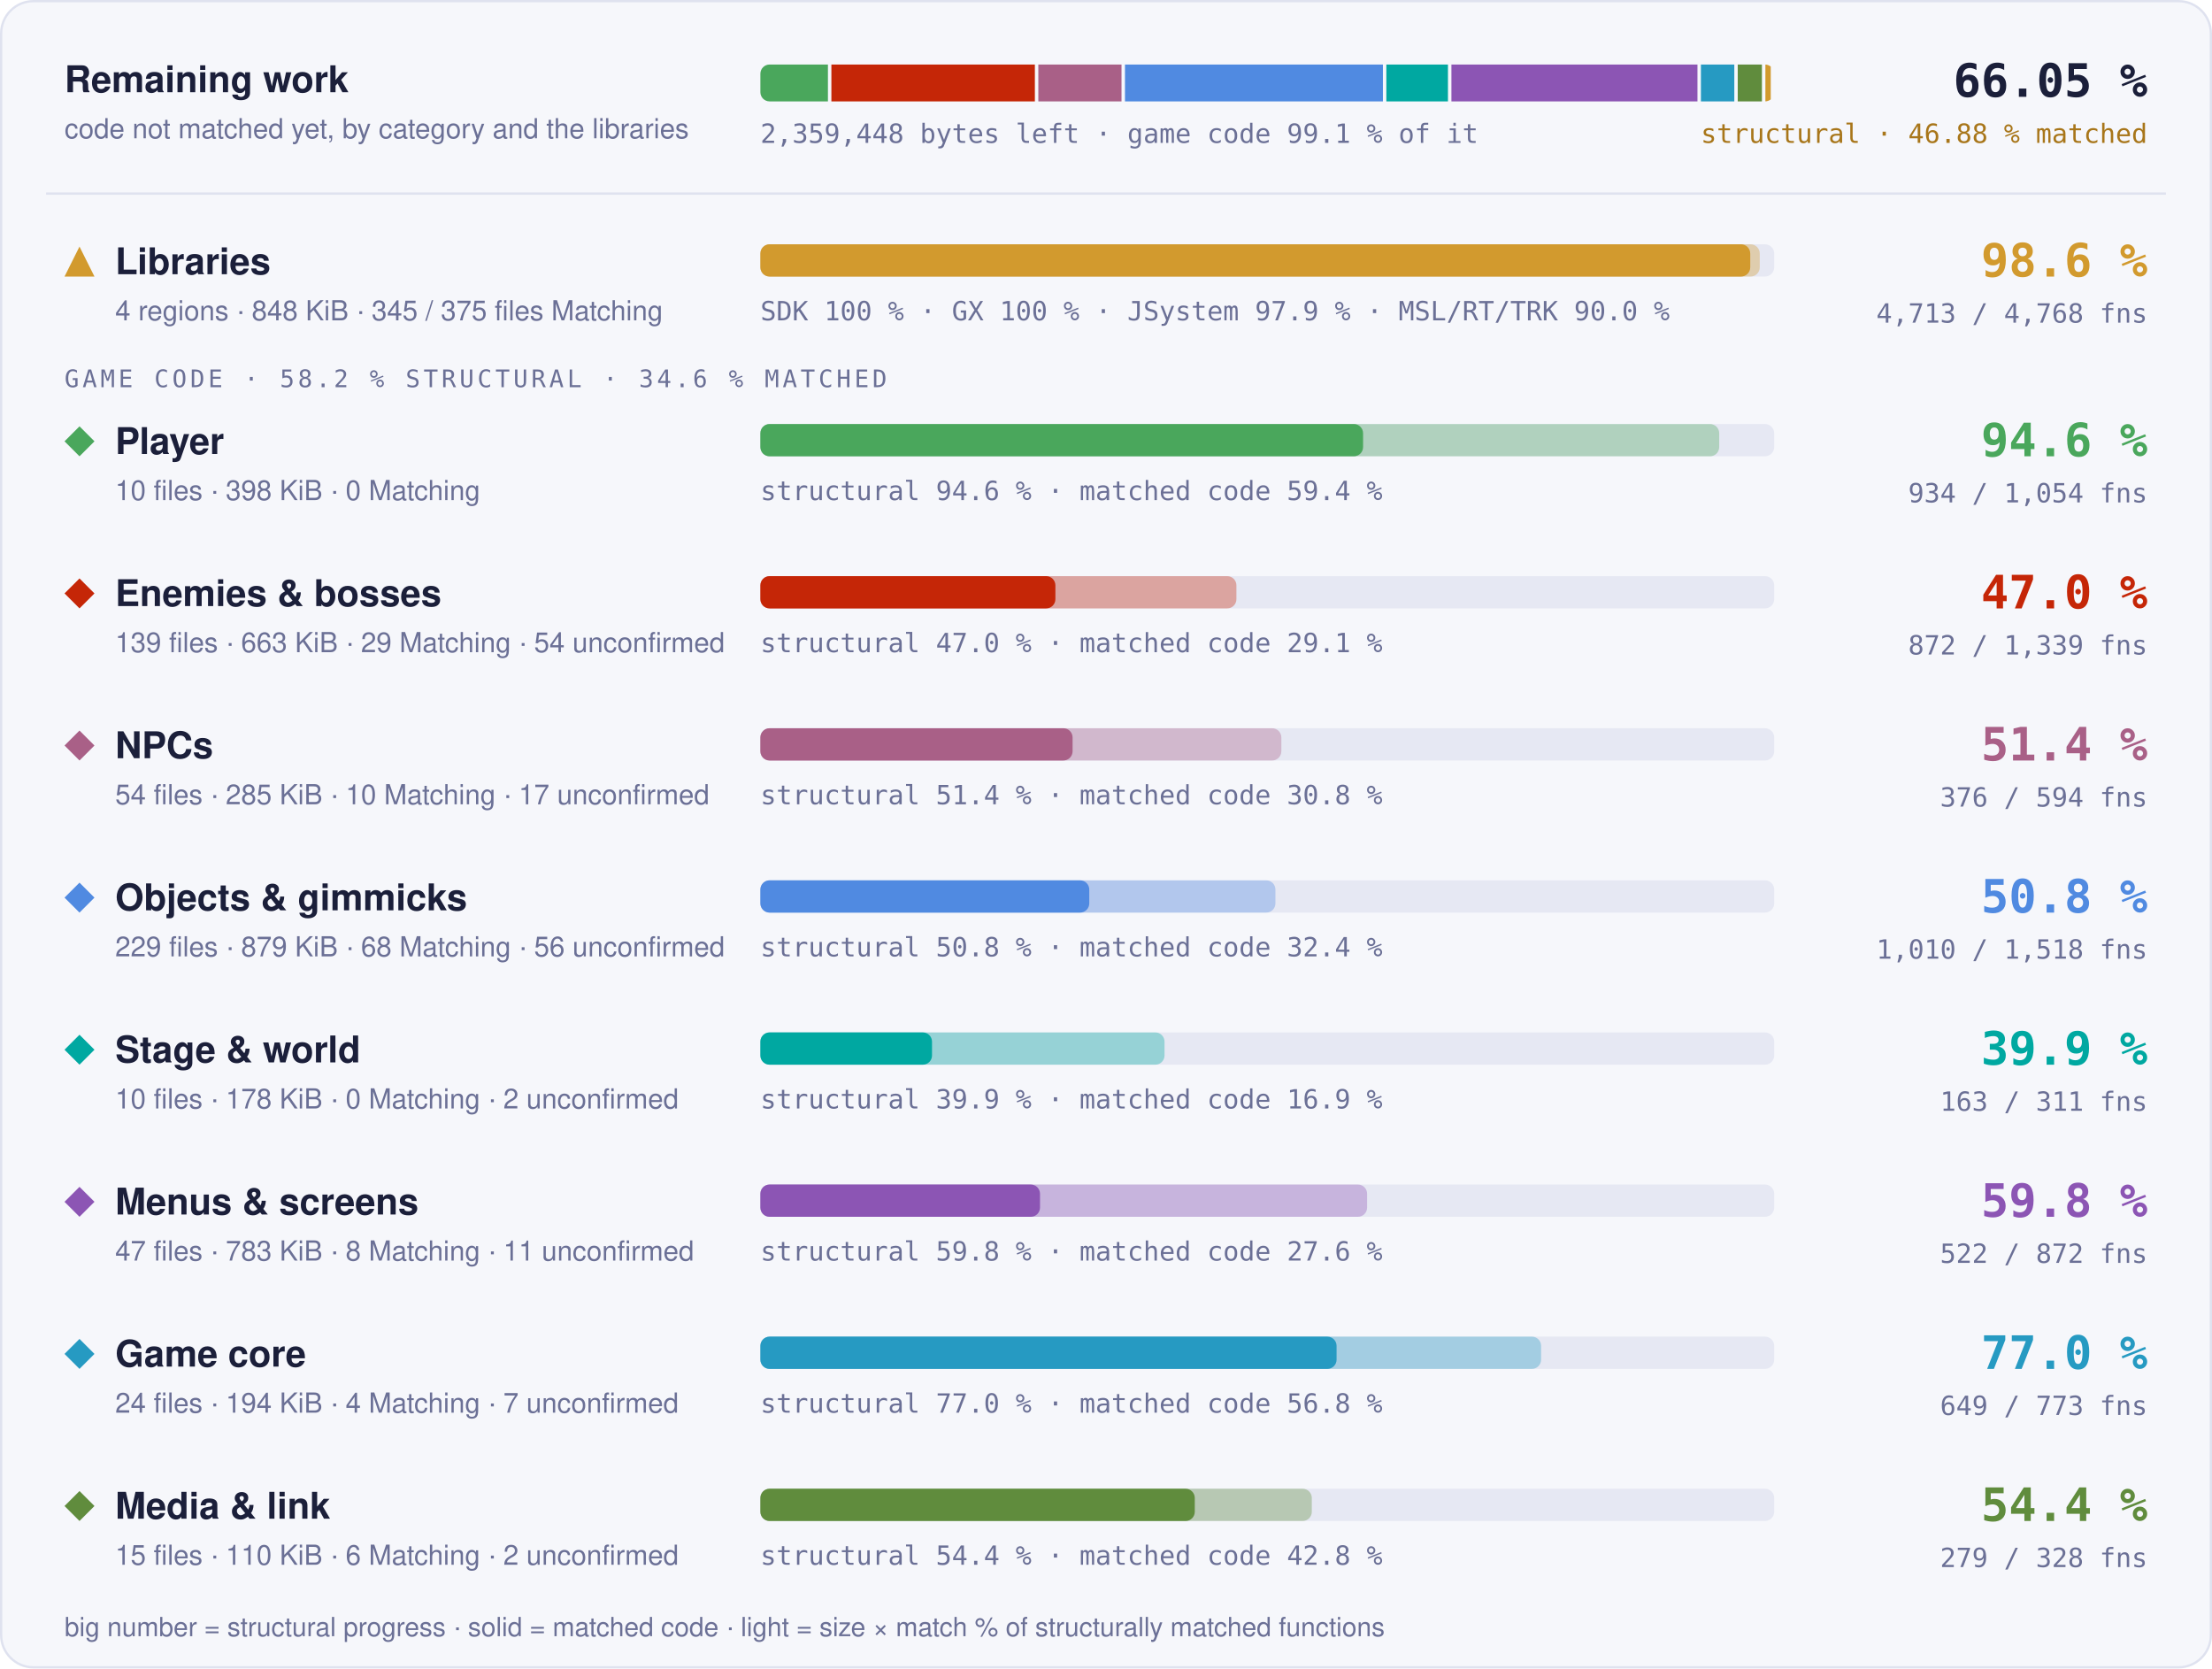
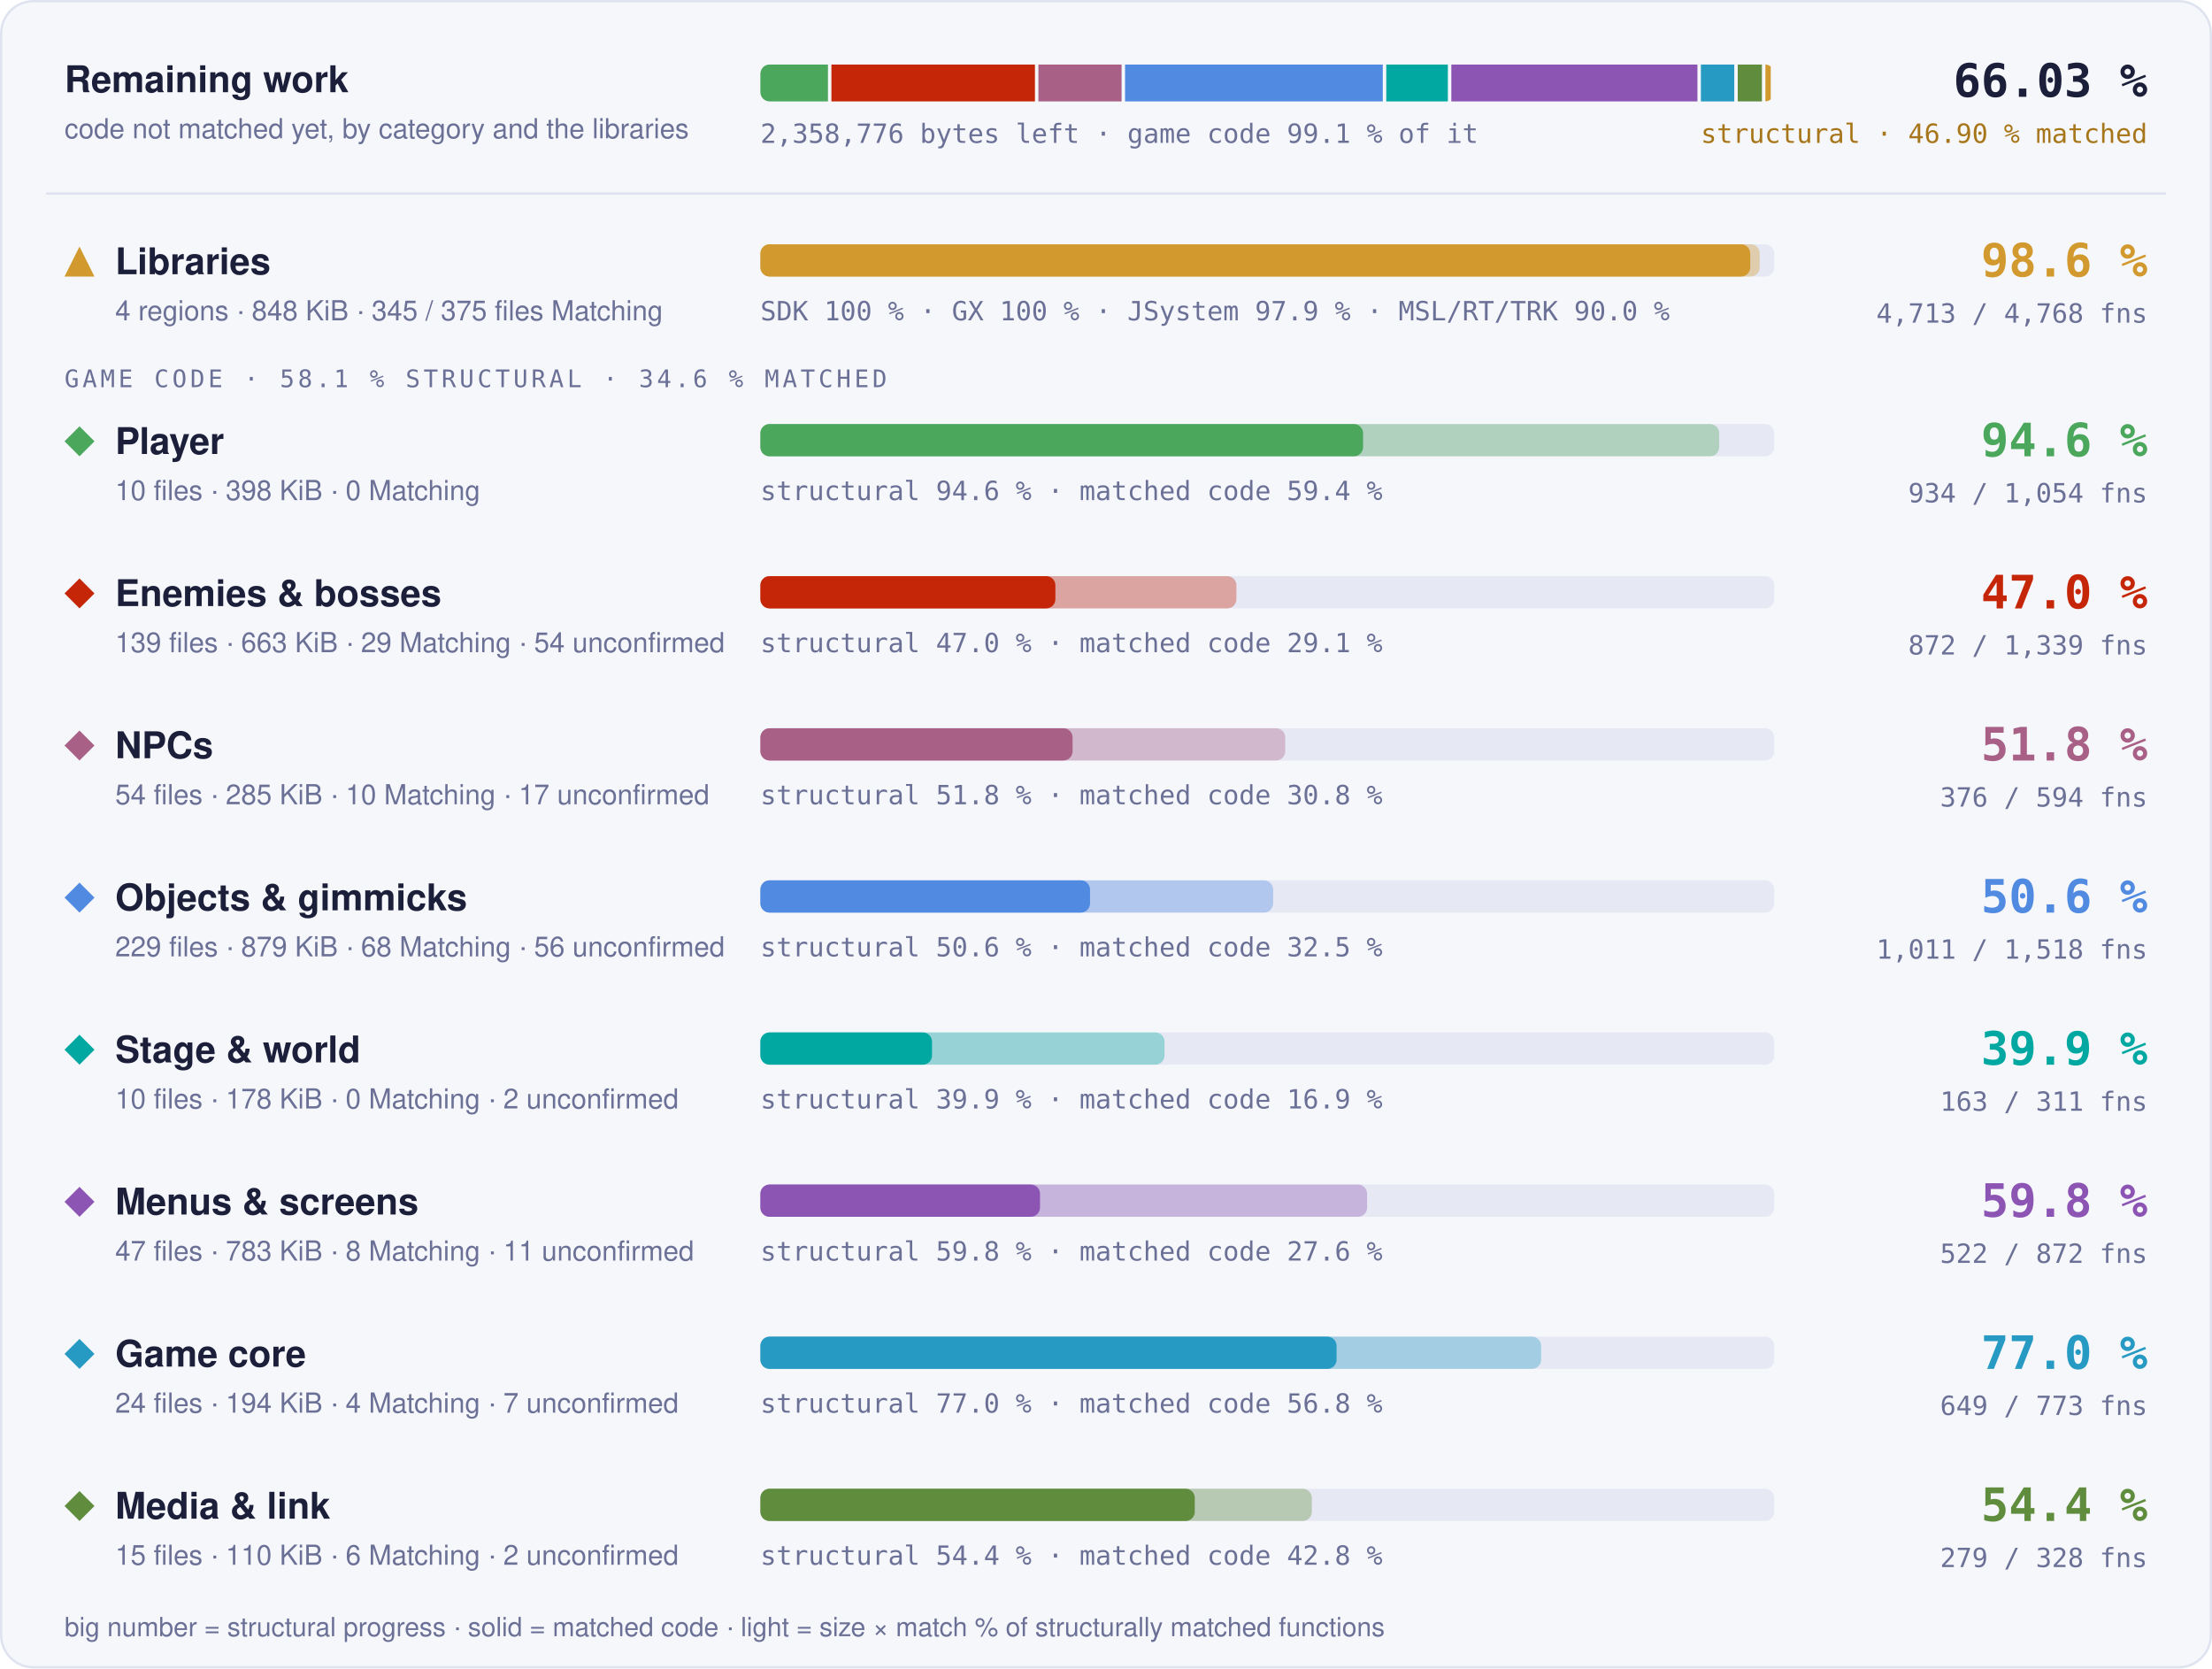
- <svg xmlns="http://www.w3.org/2000/svg" width="960" height="724" viewBox="0 0 960 724" role="img" aria-label="Progress overview: Libraries 98.6 % structural, 97.6 % matched code, 4713 of 4768 functions; Player 94.6 % structural, 59.4 % matched code, 934 of 1054 functions; Enemies &amp; bosses 47.0 % structural, 29.1 % matched code, 872 of 1339 functions; NPCs 51.4 % structural, 30.8 % matched code, 376 of 594 functions; Objects &amp; gimmicks 50.8 % structural, 32.4 % matched code, 1010 of 1518 functions; Stage &amp; world 39.9 % structural, 16.9 % matched code, 163 of 311 functions; Menus &amp; screens 59.8 % structural, 27.6 % matched code, 522 of 872 functions; Game core 77.0 % structural, 56.8 % matched code, 649 of 773 functions; Media &amp; link 54.4 % structural, 42.8 % matched code, 279 of 328 functions">
+ <svg xmlns="http://www.w3.org/2000/svg" width="960" height="724" viewBox="0 0 960 724" role="img" aria-label="Progress overview: Libraries 98.6 % structural, 97.6 % matched code, 4713 of 4768 functions; Player 94.6 % structural, 59.4 % matched code, 934 of 1054 functions; Enemies &amp; bosses 47.0 % structural, 29.1 % matched code, 872 of 1339 functions; NPCs 51.8 % structural, 30.8 % matched code, 376 of 594 functions; Objects &amp; gimmicks 50.6 % structural, 32.5 % matched code, 1011 of 1518 functions; Stage &amp; world 39.9 % structural, 16.9 % matched code, 163 of 311 functions; Menus &amp; screens 59.8 % structural, 27.6 % matched code, 522 of 872 functions; Game core 77.0 % structural, 56.8 % matched code, 649 of 773 functions; Media &amp; link 54.4 % structural, 42.8 % matched code, 279 of 328 functions">
  <style>text { font-family: -apple-system, BlinkMacSystemFont, 'Segoe UI', Helvetica, Arial, sans-serif; } .mono { font-family: ui-monospace, SFMono-Regular, 'SF Mono', Menlo, Consolas, monospace; } .grow { transform-box: fill-box; transform-origin: 0 50%; animation: grow 1.4s cubic-bezier(.2,.8,.2,1) both; } @keyframes grow { from { transform: scaleX(0); } } @media (prefers-reduced-motion: reduce) { * { animation: none !important; } }</style>
  <rect x="0.5" y="0.5" width="959" height="723" rx="14" fill="#f6f7fb" stroke="#dfe2ef" />
  <text x="28" y="40" font-size="16" font-weight="700" fill="#1b1f3a">Remaining work</text>
  <text x="28" y="60" font-size="12" fill="#6b7096">code not matched yet, by category and the libraries</text>
  <clipPath id="rw">
    <rect x="330" y="28" width="440" height="16" rx="4" />
  </clipPath>
  <g clip-path="url(#rw)">
-     <rect class="grow" x="330.00" y="28" width="29.32" height="16" fill="#4aa75c" />
-     <rect class="grow" x="360.82" y="28" width="88.31" height="16" fill="#c52607" />
-     <rect class="grow" x="450.63" y="28" width="36.10" height="16" fill="#a96087" />
-     <rect class="grow" x="488.23" y="28" width="111.95" height="16" fill="#508ae1" />
-     <rect class="grow" x="601.67" y="28" width="26.74" height="16" fill="#00a8a1" />
-     <rect class="grow" x="629.91" y="28" width="106.78" height="16" fill="#8c55b4" />
-     <rect class="grow" x="738.19" y="28" width="14.49" height="16" fill="#269ac2" />
+     <rect class="grow" x="330.00" y="28" width="29.33" height="16" fill="#4aa75c" />
+     <rect class="grow" x="360.83" y="28" width="88.33" height="16" fill="#c52607" />
+     <rect class="grow" x="450.66" y="28" width="36.11" height="16" fill="#a96087" />
+     <rect class="grow" x="488.27" y="28" width="111.85" height="16" fill="#508ae1" />
+     <rect class="grow" x="601.63" y="28" width="26.74" height="16" fill="#00a8a1" />
+     <rect class="grow" x="629.87" y="28" width="106.81" height="16" fill="#8c55b4" />
+     <rect class="grow" x="738.18" y="28" width="14.49" height="16" fill="#269ac2" />
    <rect class="grow" x="754.17" y="28" width="10.50" height="16" fill="#608c3d" />
    <rect class="grow" x="766.17" y="28" width="2.33" height="16" fill="#d29a2e" />
  </g>
-   <text x="330" y="62" class="mono" font-size="11.5" fill="#6b7096">2,359,448 bytes left · game code 99.1 % of it</text>
-   <text x="932" y="42" text-anchor="end" class="mono" font-size="20" font-weight="700" fill="#1b1f3a">66.05 %</text>
-   <text x="932" y="62" text-anchor="end" class="mono" font-size="11.5" fill="#a8761a">structural · 46.88 % matched</text>
+   <text x="330" y="62" class="mono" font-size="11.5" fill="#6b7096">2,358,776 bytes left · game code 99.1 % of it</text>
+   <text x="932" y="42" text-anchor="end" class="mono" font-size="20" font-weight="700" fill="#1b1f3a">66.03 %</text>
+   <text x="932" y="62" text-anchor="end" class="mono" font-size="11.5" fill="#a8761a">structural · 46.90 % matched</text>
  <line x1="20" x2="940" y1="84" y2="84" stroke="#dfe2ef" />
  <g fill="#d29a2e">
    <path d="M34.5 107L41 120L28 120Z" />
  </g>
  <text x="50" y="119" font-size="16" font-weight="700" fill="#1b1f3a">Libraries</text>
  <text x="50" y="139" font-size="12" fill="#6b7096">4 regions · 848 KiB · 345 / 375 files Matching</text>
  <rect x="330" y="106" width="440" height="14" rx="4" fill="#e6e8f3" />
  <rect class="grow" style="animation-delay:0.0s" x="330" y="106" width="433.73" height="14" rx="4" fill="#d29a2e" fill-opacity="0.35" />
  <rect class="grow" style="animation-delay:0.0s" x="330" y="106" width="429.60" height="14" rx="4" fill="#d29a2e" />
  <text x="330" y="139" class="mono" font-size="11.5" fill="#6b7096">SDK 100 % · GX 100 % · JSystem 97.9 % · MSL/RT/TRK 90.0 %</text>
  <text x="932" y="120" text-anchor="end" class="mono" font-size="20" font-weight="700" fill="#d29a2e">98.6 %</text>
  <text x="932" y="140" text-anchor="end" class="mono" font-size="11.5" fill="#6b7096">4,713 / 4,768 fns</text>
-   <text x="28" y="168" class="mono" font-size="10.5" letter-spacing="0.14em" fill="#6b7096">GAME CODE · 58.2 % STRUCTURAL · 34.6 % MATCHED</text>
+   <text x="28" y="168" class="mono" font-size="10.5" letter-spacing="0.14em" fill="#6b7096">GAME CODE · 58.1 % STRUCTURAL · 34.6 % MATCHED</text>
  <g fill="#4aa75c">
    <path d="M34.5 185L41 191.5L34.5 198L28 191.5Z" />
  </g>
  <text x="50" y="197" font-size="16" font-weight="700" fill="#1b1f3a">Player</text>
  <text x="50" y="217" font-size="12" fill="#6b7096">10 files · 398 KiB · 0 Matching</text>
  <rect x="330" y="184" width="440" height="14" rx="4" fill="#e6e8f3" />
  <rect class="grow" style="animation-delay:0.1s" x="330" y="184" width="416.13" height="14" rx="4" fill="#4aa75c" fill-opacity="0.35" />
  <rect class="grow" style="animation-delay:0.1s" x="330" y="184" width="261.57" height="14" rx="4" fill="#4aa75c" />
  <text x="330" y="217" class="mono" font-size="11.5" fill="#6b7096">structural 94.6 % · matched code 59.4 %</text>
  <text x="932" y="198" text-anchor="end" class="mono" font-size="20" font-weight="700" fill="#4aa75c">94.6 %</text>
  <text x="932" y="218" text-anchor="end" class="mono" font-size="11.5" fill="#6b7096">934 / 1,054 fns</text>
  <g fill="#c52607">
    <path d="M34.5 251L41 257.5L34.5 264L28 257.5Z" />
  </g>
  <text x="50" y="263" font-size="16" font-weight="700" fill="#1b1f3a">Enemies &amp; bosses</text>
  <text x="50" y="283" font-size="12" fill="#6b7096">139 files · 663 KiB · 29 Matching · 54 unconfirmed</text>
  <rect x="330" y="250" width="440" height="14" rx="4" fill="#e6e8f3" />
  <rect class="grow" style="animation-delay:0.2s" x="330" y="250" width="206.60" height="14" rx="4" fill="#c52607" fill-opacity="0.35" />
  <rect class="grow" style="animation-delay:0.2s" x="330" y="250" width="128.04" height="14" rx="4" fill="#c52607" />
  <text x="330" y="283" class="mono" font-size="11.5" fill="#6b7096">structural 47.0 % · matched code 29.1 %</text>
  <text x="932" y="264" text-anchor="end" class="mono" font-size="20" font-weight="700" fill="#c52607">47.0 %</text>
  <text x="932" y="284" text-anchor="end" class="mono" font-size="11.5" fill="#6b7096">872 / 1,339 fns</text>
  <g fill="#a96087">
    <path d="M34.5 317L41 323.5L34.5 330L28 323.5Z" />
  </g>
  <text x="50" y="329" font-size="16" font-weight="700" fill="#1b1f3a">NPCs</text>
  <text x="50" y="349" font-size="12" fill="#6b7096">54 files · 285 KiB · 10 Matching · 17 unconfirmed</text>
  <rect x="330" y="316" width="440" height="14" rx="4" fill="#e6e8f3" />
-   <rect class="grow" style="animation-delay:0.3s" x="330" y="316" width="226.10" height="14" rx="4" fill="#a96087" fill-opacity="0.35" />
+   <rect class="grow" style="animation-delay:0.3s" x="330" y="316" width="227.78" height="14" rx="4" fill="#a96087" fill-opacity="0.35" />
  <rect class="grow" style="animation-delay:0.3s" x="330" y="316" width="135.50" height="14" rx="4" fill="#a96087" />
-   <text x="330" y="349" class="mono" font-size="11.5" fill="#6b7096">structural 51.4 % · matched code 30.8 %</text>
-   <text x="932" y="330" text-anchor="end" class="mono" font-size="20" font-weight="700" fill="#a96087">51.4 %</text>
+   <text x="330" y="349" class="mono" font-size="11.5" fill="#6b7096">structural 51.8 % · matched code 30.8 %</text>
+   <text x="932" y="330" text-anchor="end" class="mono" font-size="20" font-weight="700" fill="#a96087">51.8 %</text>
  <text x="932" y="350" text-anchor="end" class="mono" font-size="11.5" fill="#6b7096">376 / 594 fns</text>
  <g fill="#508ae1">
    <path d="M34.5 383L41 389.5L34.5 396L28 389.5Z" />
  </g>
  <text x="50" y="395" font-size="16" font-weight="700" fill="#1b1f3a">Objects &amp; gimmicks</text>
  <text x="50" y="415" font-size="12" fill="#6b7096">229 files · 879 KiB · 68 Matching · 56 unconfirmed</text>
  <rect x="330" y="382" width="440" height="14" rx="4" fill="#e6e8f3" />
-   <rect class="grow" style="animation-delay:0.4s" x="330" y="382" width="223.53" height="14" rx="4" fill="#508ae1" fill-opacity="0.35" />
-   <rect class="grow" style="animation-delay:0.4s" x="330" y="382" width="142.74" height="14" rx="4" fill="#508ae1" />
-   <text x="330" y="415" class="mono" font-size="11.5" fill="#6b7096">structural 50.8 % · matched code 32.4 %</text>
-   <text x="932" y="396" text-anchor="end" class="mono" font-size="20" font-weight="700" fill="#508ae1">50.8 %</text>
-   <text x="932" y="416" text-anchor="end" class="mono" font-size="11.5" fill="#6b7096">1,010 / 1,518 fns</text>
+   <rect class="grow" style="animation-delay:0.4s" x="330" y="382" width="222.54" height="14" rx="4" fill="#508ae1" fill-opacity="0.35" />
+   <rect class="grow" style="animation-delay:0.4s" x="330" y="382" width="143.07" height="14" rx="4" fill="#508ae1" />
+   <text x="330" y="415" class="mono" font-size="11.5" fill="#6b7096">structural 50.6 % · matched code 32.5 %</text>
+   <text x="932" y="396" text-anchor="end" class="mono" font-size="20" font-weight="700" fill="#508ae1">50.6 %</text>
+   <text x="932" y="416" text-anchor="end" class="mono" font-size="11.5" fill="#6b7096">1,011 / 1,518 fns</text>
  <g fill="#00a8a1">
    <path d="M34.5 449L41 455.5L34.5 462L28 455.5Z" />
  </g>
  <text x="50" y="461" font-size="16" font-weight="700" fill="#1b1f3a">Stage &amp; world</text>
  <text x="50" y="481" font-size="12" fill="#6b7096">10 files · 178 KiB · 0 Matching · 2 unconfirmed</text>
  <rect x="330" y="448" width="440" height="14" rx="4" fill="#e6e8f3" />
  <rect class="grow" style="animation-delay:0.5s" x="330" y="448" width="175.40" height="14" rx="4" fill="#00a8a1" fill-opacity="0.35" />
  <rect class="grow" style="animation-delay:0.5s" x="330" y="448" width="74.49" height="14" rx="4" fill="#00a8a1" />
  <text x="330" y="481" class="mono" font-size="11.5" fill="#6b7096">structural 39.9 % · matched code 16.9 %</text>
  <text x="932" y="462" text-anchor="end" class="mono" font-size="20" font-weight="700" fill="#00a8a1">39.9 %</text>
  <text x="932" y="482" text-anchor="end" class="mono" font-size="11.5" fill="#6b7096">163 / 311 fns</text>
  <g fill="#8c55b4">
    <path d="M34.5 515L41 521.5L34.5 528L28 521.5Z" />
  </g>
  <text x="50" y="527" font-size="16" font-weight="700" fill="#1b1f3a">Menus &amp; screens</text>
  <text x="50" y="547" font-size="12" fill="#6b7096">47 files · 783 KiB · 8 Matching · 11 unconfirmed</text>
  <rect x="330" y="514" width="440" height="14" rx="4" fill="#e6e8f3" />
  <rect class="grow" style="animation-delay:0.6s" x="330" y="514" width="263.32" height="14" rx="4" fill="#8c55b4" fill-opacity="0.35" />
  <rect class="grow" style="animation-delay:0.6s" x="330" y="514" width="121.36" height="14" rx="4" fill="#8c55b4" />
  <text x="330" y="547" class="mono" font-size="11.5" fill="#6b7096">structural 59.8 % · matched code 27.6 %</text>
  <text x="932" y="528" text-anchor="end" class="mono" font-size="20" font-weight="700" fill="#8c55b4">59.8 %</text>
  <text x="932" y="548" text-anchor="end" class="mono" font-size="11.5" fill="#6b7096">522 / 872 fns</text>
  <g fill="#269ac2">
    <path d="M34.5 581L41 587.5L34.5 594L28 587.5Z" />
  </g>
  <text x="50" y="593" font-size="16" font-weight="700" fill="#1b1f3a">Game core</text>
  <text x="50" y="613" font-size="12" fill="#6b7096">24 files · 194 KiB · 4 Matching · 7 unconfirmed</text>
  <rect x="330" y="580" width="440" height="14" rx="4" fill="#e6e8f3" />
  <rect class="grow" style="animation-delay:0.7s" x="330" y="580" width="338.83" height="14" rx="4" fill="#269ac2" fill-opacity="0.35" />
  <rect class="grow" style="animation-delay:0.7s" x="330" y="580" width="250.07" height="14" rx="4" fill="#269ac2" />
  <text x="330" y="613" class="mono" font-size="11.5" fill="#6b7096">structural 77.0 % · matched code 56.8 %</text>
  <text x="932" y="594" text-anchor="end" class="mono" font-size="20" font-weight="700" fill="#269ac2">77.0 %</text>
  <text x="932" y="614" text-anchor="end" class="mono" font-size="11.5" fill="#6b7096">649 / 773 fns</text>
  <g fill="#608c3d">
    <path d="M34.5 647L41 653.5L34.5 660L28 653.5Z" />
  </g>
  <text x="50" y="659" font-size="16" font-weight="700" fill="#1b1f3a">Media &amp; link</text>
  <text x="50" y="679" font-size="12" fill="#6b7096">15 files · 110 KiB · 6 Matching · 2 unconfirmed</text>
  <rect x="330" y="646" width="440" height="14" rx="4" fill="#e6e8f3" />
  <rect class="grow" style="animation-delay:0.8s" x="330" y="646" width="239.32" height="14" rx="4" fill="#608c3d" fill-opacity="0.35" />
  <rect class="grow" style="animation-delay:0.8s" x="330" y="646" width="188.53" height="14" rx="4" fill="#608c3d" />
  <text x="330" y="679" class="mono" font-size="11.5" fill="#6b7096">structural 54.4 % · matched code 42.8 %</text>
  <text x="932" y="660" text-anchor="end" class="mono" font-size="20" font-weight="700" fill="#608c3d">54.4 %</text>
  <text x="932" y="680" text-anchor="end" class="mono" font-size="11.5" fill="#6b7096">279 / 328 fns</text>
  <text x="28" y="710" font-size="11.5" fill="#6b7096">big number = structural progress · solid = matched code · light = size × match % of structurally matched functions</text>
</svg>
